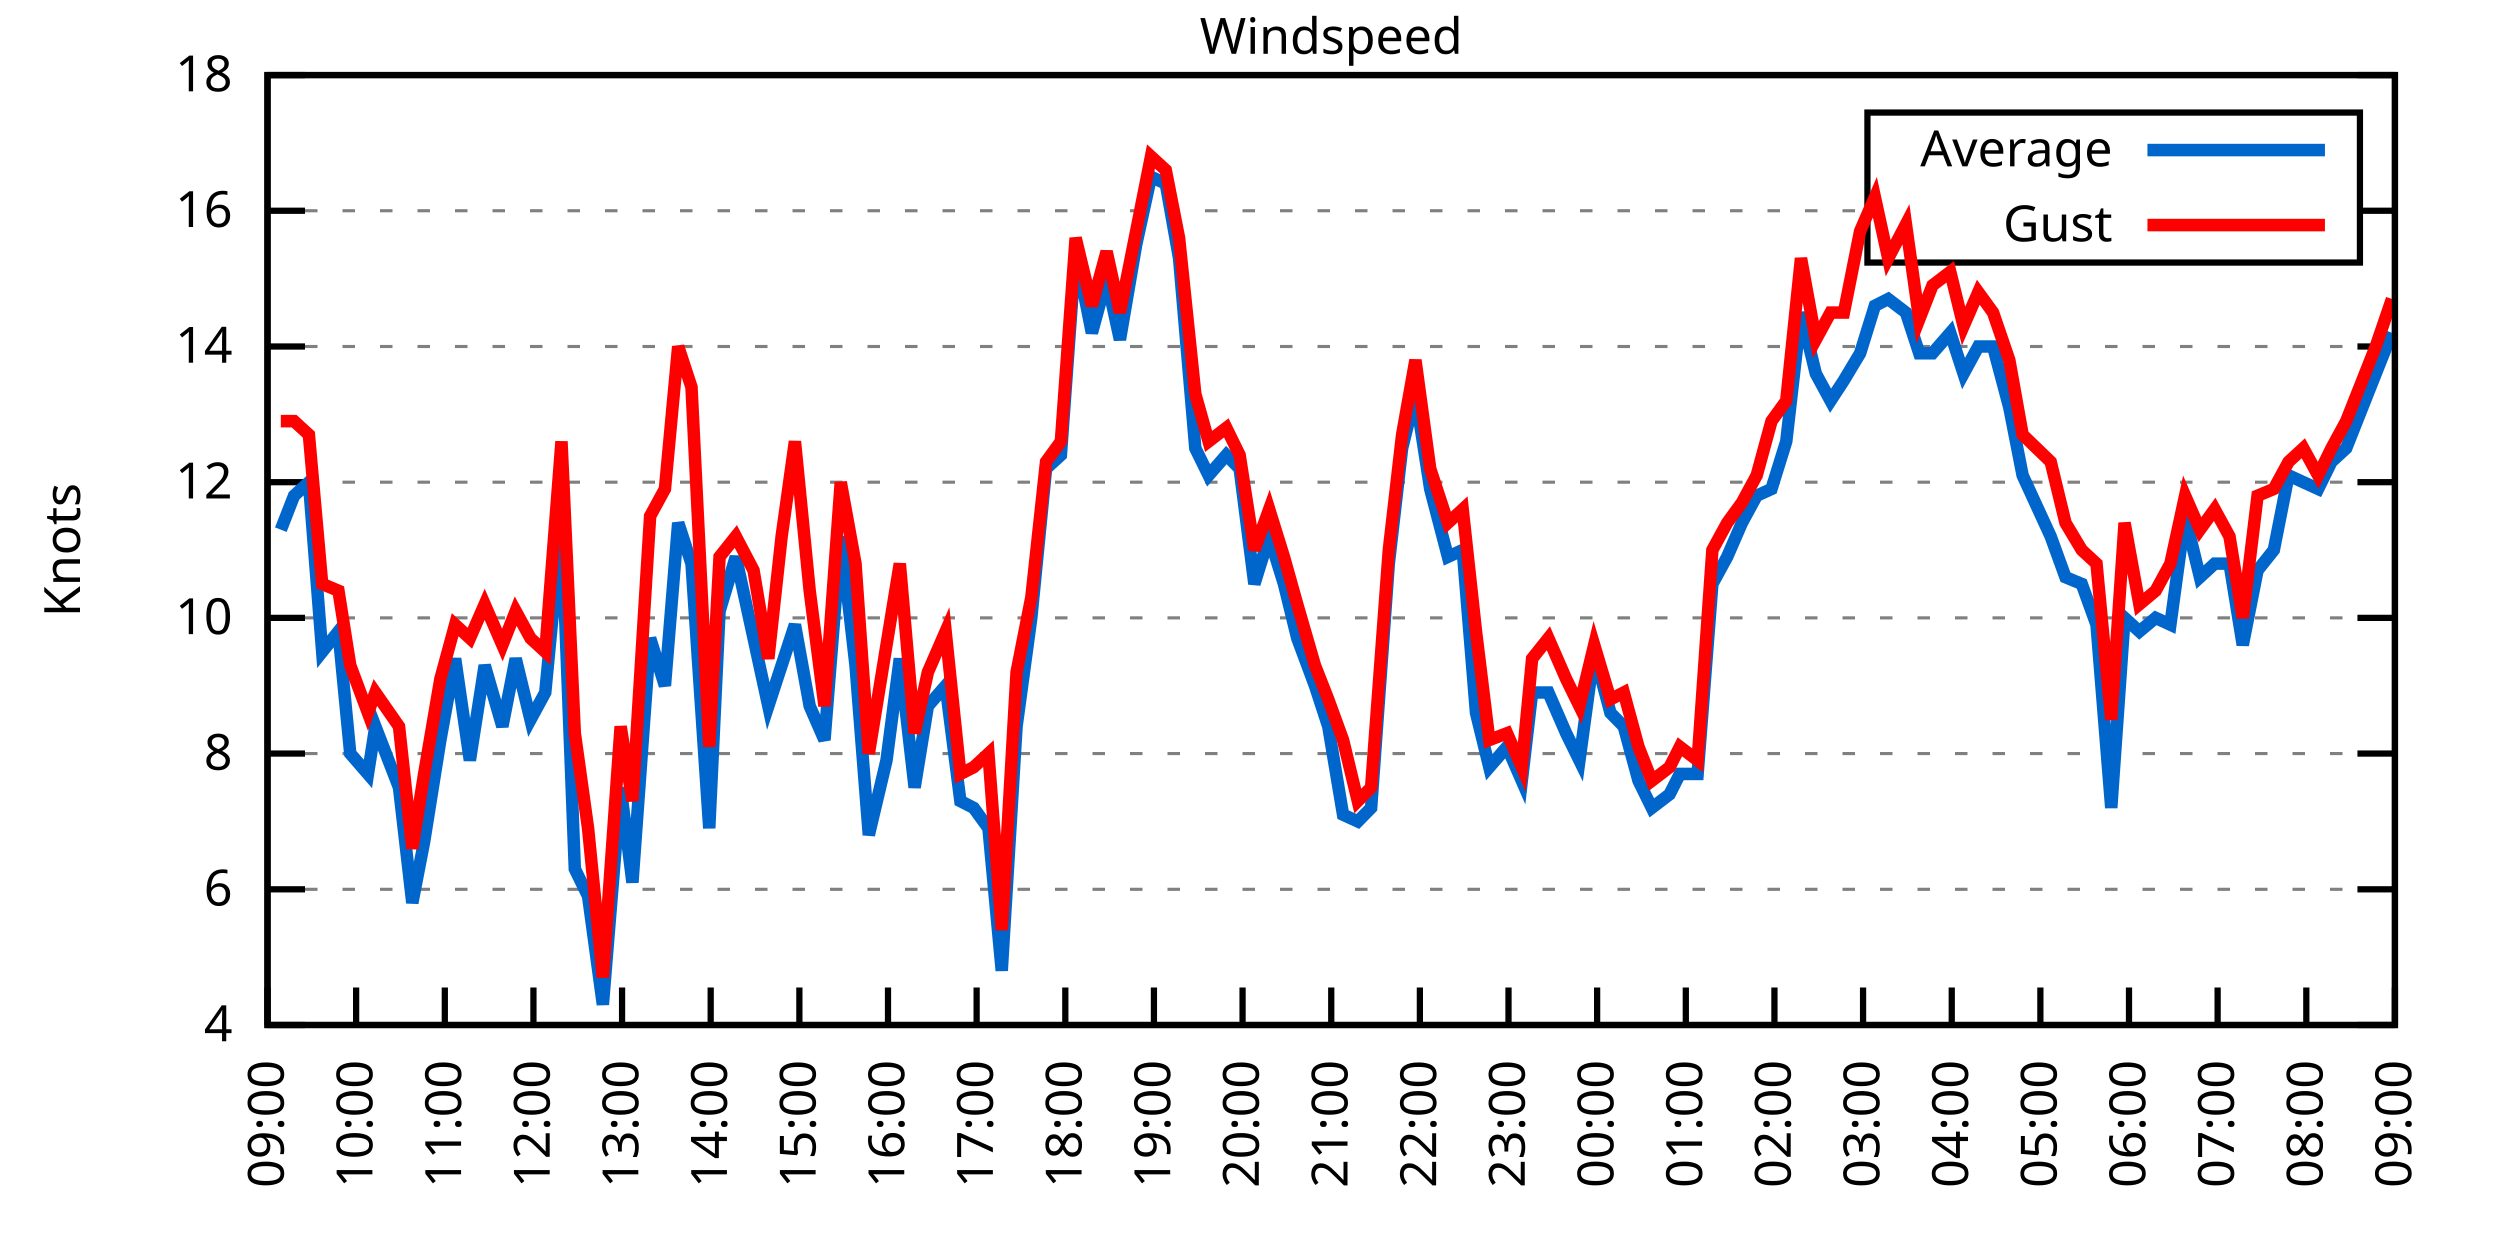
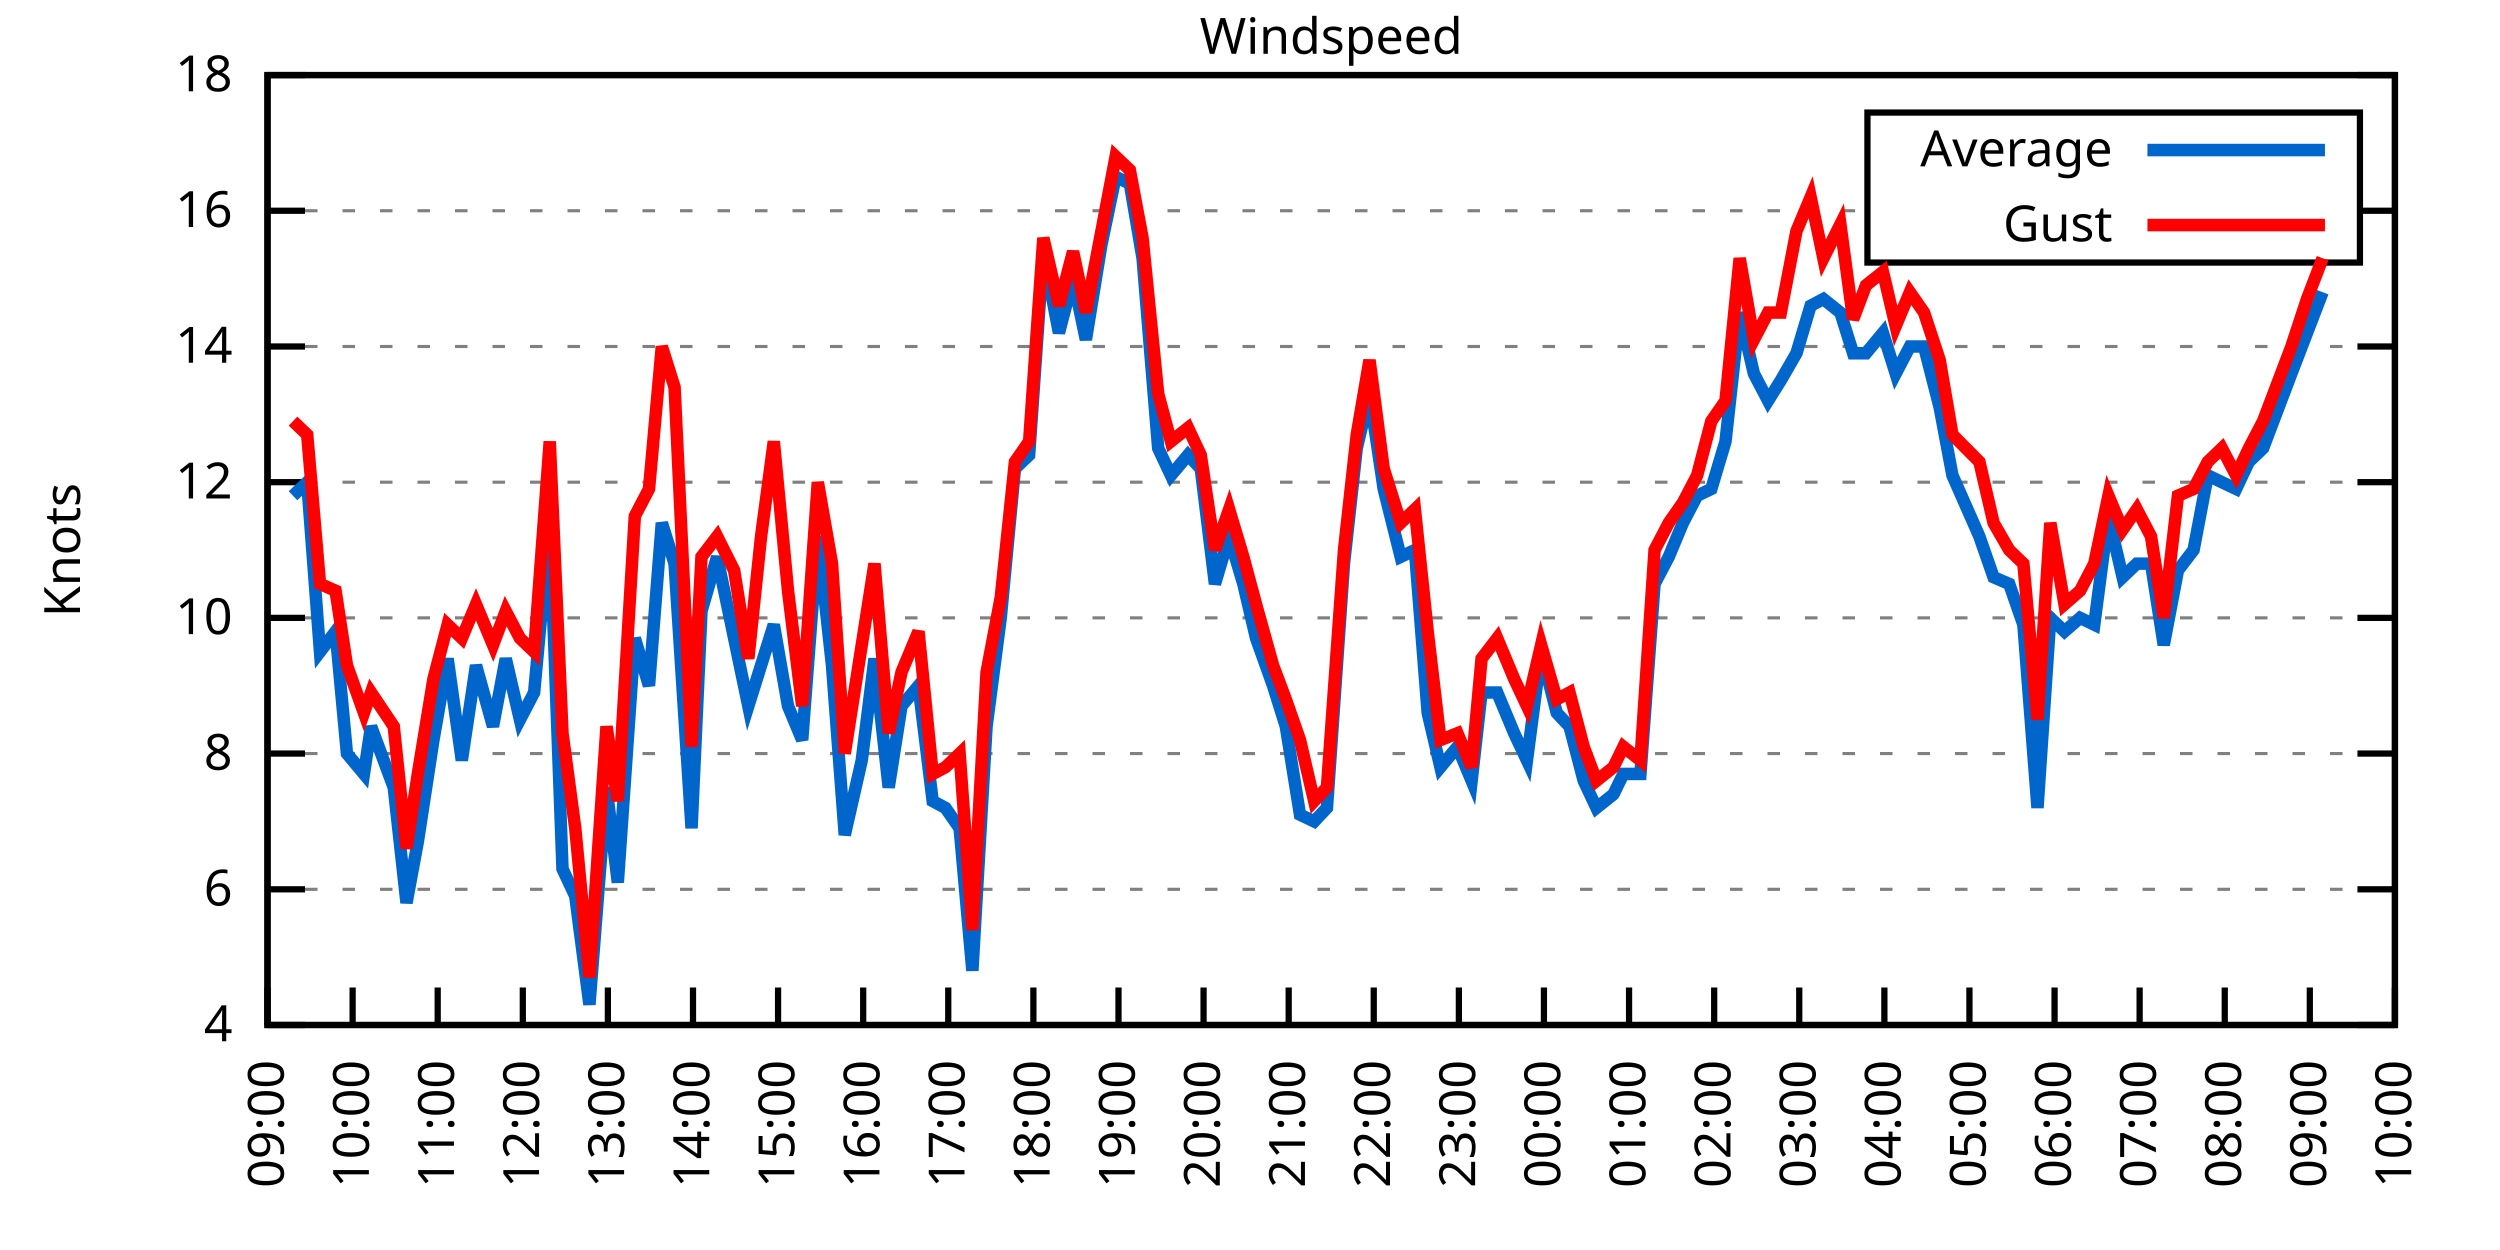
<svg xmlns="http://www.w3.org/2000/svg" xmlns:xlink="http://www.w3.org/1999/xlink" width="400" height="200" viewBox="0 0 400 200">
  <g id="gnuplot_canvas">
    <rect x="0" y="0" width="400" height="200" fill="none" />
    <defs>
      <circle id="gpDot" r="0.5" stroke-width="0.5" stroke="currentColor" />
      <path id="gpPt0" stroke-width="0.333" stroke="currentColor" d="M-1,0 h2 M0,-1 v2" />
      <path id="gpPt1" stroke-width="0.333" stroke="currentColor" d="M-1,-1 L1,1 M1,-1 L-1,1" />
      <path id="gpPt2" stroke-width="0.333" stroke="currentColor" d="M-1,0 L1,0 M0,-1 L0,1 M-1,-1 L1,1 M-1,1 L1,-1" />
      <rect id="gpPt3" stroke-width="0.333" stroke="currentColor" x="-1" y="-1" width="2" height="2" />
      <rect id="gpPt4" stroke-width="0.333" stroke="currentColor" fill="currentColor" x="-1" y="-1" width="2" height="2" />
      <circle id="gpPt5" stroke-width="0.333" stroke="currentColor" cx="0" cy="0" r="1" />
      <use xlink:href="#gpPt5" id="gpPt6" fill="currentColor" stroke="none" />
      <path id="gpPt7" stroke-width="0.333" stroke="currentColor" d="M0,-1.33 L-1.33,0.67 L1.33,0.67 z" />
      <use xlink:href="#gpPt7" id="gpPt8" fill="currentColor" stroke="none" />
      <use xlink:href="#gpPt7" id="gpPt9" stroke="currentColor" transform="rotate(180)" />
      <use xlink:href="#gpPt9" id="gpPt10" fill="currentColor" stroke="none" />
      <use xlink:href="#gpPt3" id="gpPt11" stroke="currentColor" transform="rotate(45)" />
      <use xlink:href="#gpPt11" id="gpPt12" fill="currentColor" stroke="none" />
      <path id="gpPt13" stroke-width="0.333" stroke="currentColor" d="M0,1.330 L1.265,0.411 L0.782,-1.067 L-0.782,-1.076 L-1.265,0.411 z" />
      <use xlink:href="#gpPt13" id="gpPt14" fill="currentColor" stroke="none" />
      <filter id="textbox" filterUnits="objectBoundingBox" x="0" y="0" height="1" width="1">
        <feFlood flood-color="white" flood-opacity="1" result="bgnd" />
        <feComposite in="SourceGraphic" in2="bgnd" operator="atop" />
      </filter>
      <filter id="greybox" filterUnits="objectBoundingBox" x="0" y="0" height="1" width="1">
        <feFlood flood-color="lightgrey" flood-opacity="1" result="grey" />
        <feComposite in="SourceGraphic" in2="grey" operator="atop" />
      </filter>
    </defs>
    <g fill="none" color="white" stroke="currentColor" stroke-width="1.00" stroke-linecap="butt" stroke-linejoin="miter">
</g>
    <g fill="none" color="black" stroke="currentColor" stroke-width="1.00" stroke-linecap="butt" stroke-linejoin="miter">
      <g stroke="none" shape-rendering="crispEdges">
        <polygon fill="rgb(255, 255, 255)" points="42.80,164.00 383.18,164.00 383.18,12.02 42.80,12.02 " />
      </g>
    </g>
    <g fill="none" color="black" stroke="currentColor" stroke-width="1.00" stroke-linecap="butt" stroke-linejoin="miter">
</g>
    <g fill="none" color="black" stroke="black" stroke-width="0.50" stroke-linecap="butt" stroke-linejoin="miter">
</g>
    <g fill="none" color="gray" stroke="currentColor" stroke-width="0.50" stroke-linecap="butt" stroke-linejoin="miter">
      <path stroke="gray" stroke-dasharray="2,4" class="gridline" d="M42.80,164.00 L383.19,164.00  " />
    </g>
    <g fill="none" color="gray" stroke="gray" stroke-width="1.00" stroke-linecap="butt" stroke-linejoin="miter">
</g>
    <g fill="none" color="black" stroke="currentColor" stroke-width="1.00" stroke-linecap="butt" stroke-linejoin="miter">
      <path stroke="black" d="M42.80,164.00 L48.80,164.00 M383.19,164.00 L377.19,164.00  " />
      <g transform="translate(37.20,166.60)" stroke="none" fill="black" font-family="Sans" font-size="8.00" text-anchor="end">
        <text>
          <tspan font-family="Sans"> 4</tspan>
        </text>
      </g>
    </g>
    <g fill="none" color="black" stroke="currentColor" stroke-width="1.00" stroke-linecap="butt" stroke-linejoin="miter">
</g>
    <g fill="none" color="black" stroke="black" stroke-width="0.50" stroke-linecap="butt" stroke-linejoin="miter">
</g>
    <g fill="none" color="gray" stroke="currentColor" stroke-width="0.50" stroke-linecap="butt" stroke-linejoin="miter">
      <path stroke="gray" stroke-dasharray="2,4" class="gridline" d="M42.80,142.29 L383.19,142.29  " />
    </g>
    <g fill="none" color="gray" stroke="gray" stroke-width="1.00" stroke-linecap="butt" stroke-linejoin="miter">
</g>
    <g fill="none" color="black" stroke="currentColor" stroke-width="1.00" stroke-linecap="butt" stroke-linejoin="miter">
      <path stroke="black" d="M42.80,142.29 L48.80,142.29 M383.19,142.29 L377.19,142.29  " />
      <g transform="translate(37.20,144.89)" stroke="none" fill="black" font-family="Sans" font-size="8.00" text-anchor="end">
        <text>
          <tspan font-family="Sans"> 6</tspan>
        </text>
      </g>
    </g>
    <g fill="none" color="black" stroke="currentColor" stroke-width="1.00" stroke-linecap="butt" stroke-linejoin="miter">
</g>
    <g fill="none" color="black" stroke="black" stroke-width="0.50" stroke-linecap="butt" stroke-linejoin="miter">
</g>
    <g fill="none" color="gray" stroke="currentColor" stroke-width="0.50" stroke-linecap="butt" stroke-linejoin="miter">
      <path stroke="gray" stroke-dasharray="2,4" class="gridline" d="M42.80,120.57 L383.19,120.57  " />
    </g>
    <g fill="none" color="gray" stroke="gray" stroke-width="1.00" stroke-linecap="butt" stroke-linejoin="miter">
</g>
    <g fill="none" color="black" stroke="currentColor" stroke-width="1.00" stroke-linecap="butt" stroke-linejoin="miter">
      <path stroke="black" d="M42.80,120.57 L48.80,120.57 M383.19,120.57 L377.19,120.57  " />
      <g transform="translate(37.20,123.17)" stroke="none" fill="black" font-family="Sans" font-size="8.00" text-anchor="end">
        <text>
          <tspan font-family="Sans"> 8</tspan>
        </text>
      </g>
    </g>
    <g fill="none" color="black" stroke="currentColor" stroke-width="1.00" stroke-linecap="butt" stroke-linejoin="miter">
</g>
    <g fill="none" color="black" stroke="black" stroke-width="0.50" stroke-linecap="butt" stroke-linejoin="miter">
</g>
    <g fill="none" color="gray" stroke="currentColor" stroke-width="0.50" stroke-linecap="butt" stroke-linejoin="miter">
      <path stroke="gray" stroke-dasharray="2,4" class="gridline" d="M42.80,98.86 L383.19,98.86  " />
    </g>
    <g fill="none" color="gray" stroke="gray" stroke-width="1.00" stroke-linecap="butt" stroke-linejoin="miter">
</g>
    <g fill="none" color="black" stroke="currentColor" stroke-width="1.00" stroke-linecap="butt" stroke-linejoin="miter">
      <path stroke="black" d="M42.80,98.86 L48.80,98.86 M383.19,98.86 L377.19,98.86  " />
      <g transform="translate(37.20,101.46)" stroke="none" fill="black" font-family="Sans" font-size="8.00" text-anchor="end">
        <text>
          <tspan font-family="Sans"> 10</tspan>
        </text>
      </g>
    </g>
    <g fill="none" color="black" stroke="currentColor" stroke-width="1.00" stroke-linecap="butt" stroke-linejoin="miter">
</g>
    <g fill="none" color="black" stroke="black" stroke-width="0.50" stroke-linecap="butt" stroke-linejoin="miter">
</g>
    <g fill="none" color="gray" stroke="currentColor" stroke-width="0.50" stroke-linecap="butt" stroke-linejoin="miter">
      <path stroke="gray" stroke-dasharray="2,4" class="gridline" d="M42.80,77.15 L383.19,77.15  " />
    </g>
    <g fill="none" color="gray" stroke="gray" stroke-width="1.00" stroke-linecap="butt" stroke-linejoin="miter">
</g>
    <g fill="none" color="black" stroke="currentColor" stroke-width="1.00" stroke-linecap="butt" stroke-linejoin="miter">
      <path stroke="black" d="M42.80,77.15 L48.80,77.15 M383.19,77.15 L377.19,77.15  " />
      <g transform="translate(37.20,79.75)" stroke="none" fill="black" font-family="Sans" font-size="8.00" text-anchor="end">
        <text>
          <tspan font-family="Sans"> 12</tspan>
        </text>
      </g>
    </g>
    <g fill="none" color="black" stroke="currentColor" stroke-width="1.00" stroke-linecap="butt" stroke-linejoin="miter">
</g>
    <g fill="none" color="black" stroke="black" stroke-width="0.50" stroke-linecap="butt" stroke-linejoin="miter">
</g>
    <g fill="none" color="gray" stroke="currentColor" stroke-width="0.50" stroke-linecap="butt" stroke-linejoin="miter">
      <path stroke="gray" stroke-dasharray="2,4" class="gridline" d="M42.80,55.44 L383.19,55.44  " />
    </g>
    <g fill="none" color="gray" stroke="gray" stroke-width="1.00" stroke-linecap="butt" stroke-linejoin="miter">
</g>
    <g fill="none" color="black" stroke="currentColor" stroke-width="1.00" stroke-linecap="butt" stroke-linejoin="miter">
      <path stroke="black" d="M42.80,55.44 L48.80,55.44 M383.19,55.44 L377.19,55.44  " />
      <g transform="translate(37.20,58.04)" stroke="none" fill="black" font-family="Sans" font-size="8.00" text-anchor="end">
        <text>
          <tspan font-family="Sans"> 14</tspan>
        </text>
      </g>
    </g>
    <g fill="none" color="black" stroke="currentColor" stroke-width="1.00" stroke-linecap="butt" stroke-linejoin="miter">
</g>
    <g fill="none" color="black" stroke="black" stroke-width="0.50" stroke-linecap="butt" stroke-linejoin="miter">
</g>
    <g fill="none" color="gray" stroke="currentColor" stroke-width="0.50" stroke-linecap="butt" stroke-linejoin="miter">
      <path stroke="gray" stroke-dasharray="2,4" class="gridline" d="M42.80,33.72 L298.79,33.72 M377.59,33.72 L383.19,33.72  " />
    </g>
    <g fill="none" color="gray" stroke="gray" stroke-width="1.00" stroke-linecap="butt" stroke-linejoin="miter">
</g>
    <g fill="none" color="black" stroke="currentColor" stroke-width="1.00" stroke-linecap="butt" stroke-linejoin="miter">
      <path stroke="black" d="M42.80,33.72 L48.80,33.72 M383.19,33.72 L377.19,33.72  " />
      <g transform="translate(37.20,36.32)" stroke="none" fill="black" font-family="Sans" font-size="8.00" text-anchor="end">
        <text>
          <tspan font-family="Sans"> 16</tspan>
        </text>
      </g>
    </g>
    <g fill="none" color="black" stroke="currentColor" stroke-width="1.00" stroke-linecap="butt" stroke-linejoin="miter">
</g>
    <g fill="none" color="black" stroke="black" stroke-width="0.50" stroke-linecap="butt" stroke-linejoin="miter">
</g>
    <g fill="none" color="gray" stroke="currentColor" stroke-width="0.50" stroke-linecap="butt" stroke-linejoin="miter">
      <path stroke="gray" stroke-dasharray="2,4" class="gridline" d="M42.80,12.01 L383.19,12.01  " />
    </g>
    <g fill="none" color="gray" stroke="gray" stroke-width="1.00" stroke-linecap="butt" stroke-linejoin="miter">
</g>
    <g fill="none" color="black" stroke="currentColor" stroke-width="1.00" stroke-linecap="butt" stroke-linejoin="miter">
      <path stroke="black" d="M42.80,12.01 L48.80,12.01 M383.19,12.01 L377.19,12.01  " />
      <g transform="translate(37.20,14.61)" stroke="none" fill="black" font-family="Sans" font-size="8.00" text-anchor="end">
        <text>
          <tspan font-family="Sans"> 18</tspan>
        </text>
      </g>
    </g>
    <g fill="none" color="black" stroke="currentColor" stroke-width="1.00" stroke-linecap="butt" stroke-linejoin="miter">
      <path stroke="black" d="M42.80,164.00 L42.80,158.00  " />
      <g transform="translate(45.40,169.60) rotate(270.00)" stroke="none" fill="black" font-family="Sans" font-size="8.00" text-anchor="end">
        <text>
          <tspan font-family="Sans">09:00</tspan>
        </text>
      </g>
    </g>
    <g fill="none" color="black" stroke="currentColor" stroke-width="1.00" stroke-linecap="butt" stroke-linejoin="miter">
-       <path stroke="black" d="M56.98,164.00 L56.98,158.00  " />
-       <g transform="translate(59.58,169.60) rotate(270.00)" stroke="none" fill="black" font-family="Sans" font-size="8.00" text-anchor="end">
+       <path stroke="black" d="M56.42,164.00 L56.42,158.00  " />
+       <g transform="translate(59.02,169.60) rotate(270.00)" stroke="none" fill="black" font-family="Sans" font-size="8.00" text-anchor="end">
        <text>
          <tspan font-family="Sans">10:00</tspan>
        </text>
      </g>
    </g>
    <g fill="none" color="black" stroke="currentColor" stroke-width="1.00" stroke-linecap="butt" stroke-linejoin="miter">
-       <path stroke="black" d="M71.17,164.00 L71.17,158.00  " />
-       <g transform="translate(73.77,169.60) rotate(270.00)" stroke="none" fill="black" font-family="Sans" font-size="8.00" text-anchor="end">
+       <path stroke="black" d="M70.03,164.00 L70.03,158.00  " />
+       <g transform="translate(72.63,169.60) rotate(270.00)" stroke="none" fill="black" font-family="Sans" font-size="8.00" text-anchor="end">
        <text>
          <tspan font-family="Sans">11:00</tspan>
        </text>
      </g>
    </g>
    <g fill="none" color="black" stroke="currentColor" stroke-width="1.00" stroke-linecap="butt" stroke-linejoin="miter">
-       <path stroke="black" d="M85.35,164.00 L85.35,158.00  " />
-       <g transform="translate(87.95,169.60) rotate(270.00)" stroke="none" fill="black" font-family="Sans" font-size="8.00" text-anchor="end">
+       <path stroke="black" d="M83.65,164.00 L83.65,158.00  " />
+       <g transform="translate(86.25,169.60) rotate(270.00)" stroke="none" fill="black" font-family="Sans" font-size="8.00" text-anchor="end">
        <text>
          <tspan font-family="Sans">12:00</tspan>
        </text>
      </g>
    </g>
    <g fill="none" color="black" stroke="currentColor" stroke-width="1.00" stroke-linecap="butt" stroke-linejoin="miter">
-       <path stroke="black" d="M99.53,164.00 L99.53,158.00  " />
-       <g transform="translate(102.13,169.60) rotate(270.00)" stroke="none" fill="black" font-family="Sans" font-size="8.00" text-anchor="end">
+       <path stroke="black" d="M97.26,164.00 L97.26,158.00  " />
+       <g transform="translate(99.86,169.60) rotate(270.00)" stroke="none" fill="black" font-family="Sans" font-size="8.00" text-anchor="end">
        <text>
          <tspan font-family="Sans">13:00</tspan>
        </text>
      </g>
    </g>
    <g fill="none" color="black" stroke="currentColor" stroke-width="1.00" stroke-linecap="butt" stroke-linejoin="miter">
-       <path stroke="black" d="M113.71,164.00 L113.71,158.00  " />
-       <g transform="translate(116.31,169.60) rotate(270.00)" stroke="none" fill="black" font-family="Sans" font-size="8.00" text-anchor="end">
+       <path stroke="black" d="M110.88,164.00 L110.88,158.00  " />
+       <g transform="translate(113.48,169.60) rotate(270.00)" stroke="none" fill="black" font-family="Sans" font-size="8.00" text-anchor="end">
        <text>
          <tspan font-family="Sans">14:00</tspan>
        </text>
      </g>
    </g>
    <g fill="none" color="black" stroke="currentColor" stroke-width="1.00" stroke-linecap="butt" stroke-linejoin="miter">
-       <path stroke="black" d="M127.90,164.00 L127.90,158.00  " />
-       <g transform="translate(130.50,169.60) rotate(270.00)" stroke="none" fill="black" font-family="Sans" font-size="8.00" text-anchor="end">
+       <path stroke="black" d="M124.49,164.00 L124.49,158.00  " />
+       <g transform="translate(127.09,169.60) rotate(270.00)" stroke="none" fill="black" font-family="Sans" font-size="8.00" text-anchor="end">
        <text>
          <tspan font-family="Sans">15:00</tspan>
        </text>
      </g>
    </g>
    <g fill="none" color="black" stroke="currentColor" stroke-width="1.00" stroke-linecap="butt" stroke-linejoin="miter">
-       <path stroke="black" d="M142.08,164.00 L142.08,158.00  " />
-       <g transform="translate(144.68,169.60) rotate(270.00)" stroke="none" fill="black" font-family="Sans" font-size="8.00" text-anchor="end">
+       <path stroke="black" d="M138.11,164.00 L138.11,158.00  " />
+       <g transform="translate(140.71,169.60) rotate(270.00)" stroke="none" fill="black" font-family="Sans" font-size="8.00" text-anchor="end">
        <text>
          <tspan font-family="Sans">16:00</tspan>
        </text>
      </g>
    </g>
    <g fill="none" color="black" stroke="currentColor" stroke-width="1.00" stroke-linecap="butt" stroke-linejoin="miter">
-       <path stroke="black" d="M156.26,164.00 L156.26,158.00  " />
-       <g transform="translate(158.86,169.60) rotate(270.00)" stroke="none" fill="black" font-family="Sans" font-size="8.00" text-anchor="end">
+       <path stroke="black" d="M151.72,164.00 L151.72,158.00  " />
+       <g transform="translate(154.32,169.60) rotate(270.00)" stroke="none" fill="black" font-family="Sans" font-size="8.00" text-anchor="end">
        <text>
          <tspan font-family="Sans">17:00</tspan>
        </text>
      </g>
    </g>
    <g fill="none" color="black" stroke="currentColor" stroke-width="1.00" stroke-linecap="butt" stroke-linejoin="miter">
-       <path stroke="black" d="M170.45,164.00 L170.45,158.00  " />
-       <g transform="translate(173.05,169.60) rotate(270.00)" stroke="none" fill="black" font-family="Sans" font-size="8.00" text-anchor="end">
+       <path stroke="black" d="M165.34,164.00 L165.34,158.00  " />
+       <g transform="translate(167.94,169.60) rotate(270.00)" stroke="none" fill="black" font-family="Sans" font-size="8.00" text-anchor="end">
        <text>
          <tspan font-family="Sans">18:00</tspan>
        </text>
      </g>
    </g>
    <g fill="none" color="black" stroke="currentColor" stroke-width="1.00" stroke-linecap="butt" stroke-linejoin="miter">
-       <path stroke="black" d="M184.63,164.00 L184.63,158.00  " />
-       <g transform="translate(187.23,169.60) rotate(270.00)" stroke="none" fill="black" font-family="Sans" font-size="8.00" text-anchor="end">
+       <path stroke="black" d="M178.96,164.00 L178.96,158.00  " />
+       <g transform="translate(181.56,169.60) rotate(270.00)" stroke="none" fill="black" font-family="Sans" font-size="8.00" text-anchor="end">
        <text>
          <tspan font-family="Sans">19:00</tspan>
        </text>
      </g>
    </g>
    <g fill="none" color="black" stroke="currentColor" stroke-width="1.00" stroke-linecap="butt" stroke-linejoin="miter">
-       <path stroke="black" d="M198.81,164.00 L198.81,158.00  " />
-       <g transform="translate(201.41,169.60) rotate(270.00)" stroke="none" fill="black" font-family="Sans" font-size="8.00" text-anchor="end">
+       <path stroke="black" d="M192.57,164.00 L192.57,158.00  " />
+       <g transform="translate(195.17,169.60) rotate(270.00)" stroke="none" fill="black" font-family="Sans" font-size="8.00" text-anchor="end">
        <text>
          <tspan font-family="Sans">20:00</tspan>
        </text>
      </g>
    </g>
    <g fill="none" color="black" stroke="currentColor" stroke-width="1.00" stroke-linecap="butt" stroke-linejoin="miter">
-       <path stroke="black" d="M213.00,164.00 L213.00,158.00  " />
-       <g transform="translate(215.60,169.60) rotate(270.00)" stroke="none" fill="black" font-family="Sans" font-size="8.00" text-anchor="end">
+       <path stroke="black" d="M206.19,164.00 L206.19,158.00  " />
+       <g transform="translate(208.79,169.60) rotate(270.00)" stroke="none" fill="black" font-family="Sans" font-size="8.00" text-anchor="end">
        <text>
          <tspan font-family="Sans">21:00</tspan>
        </text>
      </g>
    </g>
    <g fill="none" color="black" stroke="currentColor" stroke-width="1.00" stroke-linecap="butt" stroke-linejoin="miter">
-       <path stroke="black" d="M227.18,164.00 L227.18,158.00  " />
-       <g transform="translate(229.78,169.60) rotate(270.00)" stroke="none" fill="black" font-family="Sans" font-size="8.00" text-anchor="end">
+       <path stroke="black" d="M219.80,164.00 L219.80,158.00  " />
+       <g transform="translate(222.40,169.60) rotate(270.00)" stroke="none" fill="black" font-family="Sans" font-size="8.00" text-anchor="end">
        <text>
          <tspan font-family="Sans">22:00</tspan>
        </text>
      </g>
    </g>
    <g fill="none" color="black" stroke="currentColor" stroke-width="1.00" stroke-linecap="butt" stroke-linejoin="miter">
-       <path stroke="black" d="M241.36,164.00 L241.36,158.00  " />
-       <g transform="translate(243.96,169.60) rotate(270.00)" stroke="none" fill="black" font-family="Sans" font-size="8.00" text-anchor="end">
+       <path stroke="black" d="M233.42,164.00 L233.42,158.00  " />
+       <g transform="translate(236.02,169.60) rotate(270.00)" stroke="none" fill="black" font-family="Sans" font-size="8.00" text-anchor="end">
        <text>
          <tspan font-family="Sans">23:00</tspan>
        </text>
      </g>
    </g>
    <g fill="none" color="black" stroke="currentColor" stroke-width="1.00" stroke-linecap="butt" stroke-linejoin="miter">
-       <path stroke="black" d="M255.54,164.00 L255.54,158.00  " />
-       <g transform="translate(258.14,169.60) rotate(270.00)" stroke="none" fill="black" font-family="Sans" font-size="8.00" text-anchor="end">
+       <path stroke="black" d="M247.03,164.00 L247.03,158.00  " />
+       <g transform="translate(249.63,169.60) rotate(270.00)" stroke="none" fill="black" font-family="Sans" font-size="8.00" text-anchor="end">
        <text>
          <tspan font-family="Sans">00:00</tspan>
        </text>
      </g>
    </g>
    <g fill="none" color="black" stroke="currentColor" stroke-width="1.00" stroke-linecap="butt" stroke-linejoin="miter">
-       <path stroke="black" d="M269.73,164.00 L269.73,158.00  " />
-       <g transform="translate(272.33,169.60) rotate(270.00)" stroke="none" fill="black" font-family="Sans" font-size="8.00" text-anchor="end">
+       <path stroke="black" d="M260.65,164.00 L260.65,158.00  " />
+       <g transform="translate(263.25,169.60) rotate(270.00)" stroke="none" fill="black" font-family="Sans" font-size="8.00" text-anchor="end">
        <text>
          <tspan font-family="Sans">01:00</tspan>
        </text>
      </g>
    </g>
    <g fill="none" color="black" stroke="currentColor" stroke-width="1.00" stroke-linecap="butt" stroke-linejoin="miter">
-       <path stroke="black" d="M283.91,164.00 L283.91,158.00  " />
-       <g transform="translate(286.51,169.60) rotate(270.00)" stroke="none" fill="black" font-family="Sans" font-size="8.00" text-anchor="end">
+       <path stroke="black" d="M274.27,164.00 L274.27,158.00  " />
+       <g transform="translate(276.87,169.60) rotate(270.00)" stroke="none" fill="black" font-family="Sans" font-size="8.00" text-anchor="end">
        <text>
          <tspan font-family="Sans">02:00</tspan>
        </text>
      </g>
    </g>
    <g fill="none" color="black" stroke="currentColor" stroke-width="1.00" stroke-linecap="butt" stroke-linejoin="miter">
-       <path stroke="black" d="M298.09,164.00 L298.09,158.00  " />
-       <g transform="translate(300.69,169.60) rotate(270.00)" stroke="none" fill="black" font-family="Sans" font-size="8.00" text-anchor="end">
+       <path stroke="black" d="M287.88,164.00 L287.88,158.00  " />
+       <g transform="translate(290.48,169.60) rotate(270.00)" stroke="none" fill="black" font-family="Sans" font-size="8.00" text-anchor="end">
        <text>
          <tspan font-family="Sans">03:00</tspan>
        </text>
      </g>
    </g>
    <g fill="none" color="black" stroke="currentColor" stroke-width="1.00" stroke-linecap="butt" stroke-linejoin="miter">
-       <path stroke="black" d="M312.28,164.00 L312.28,158.00  " />
-       <g transform="translate(314.88,169.60) rotate(270.00)" stroke="none" fill="black" font-family="Sans" font-size="8.00" text-anchor="end">
+       <path stroke="black" d="M301.50,164.00 L301.50,158.00  " />
+       <g transform="translate(304.10,169.60) rotate(270.00)" stroke="none" fill="black" font-family="Sans" font-size="8.00" text-anchor="end">
        <text>
          <tspan font-family="Sans">04:00</tspan>
        </text>
      </g>
    </g>
    <g fill="none" color="black" stroke="currentColor" stroke-width="1.00" stroke-linecap="butt" stroke-linejoin="miter">
-       <path stroke="black" d="M326.46,164.00 L326.46,158.00  " />
-       <g transform="translate(329.06,169.60) rotate(270.00)" stroke="none" fill="black" font-family="Sans" font-size="8.00" text-anchor="end">
+       <path stroke="black" d="M315.11,164.00 L315.11,158.00  " />
+       <g transform="translate(317.71,169.60) rotate(270.00)" stroke="none" fill="black" font-family="Sans" font-size="8.00" text-anchor="end">
        <text>
          <tspan font-family="Sans">05:00</tspan>
        </text>
      </g>
    </g>
    <g fill="none" color="black" stroke="currentColor" stroke-width="1.00" stroke-linecap="butt" stroke-linejoin="miter">
-       <path stroke="black" d="M340.64,164.00 L340.64,158.00  " />
-       <g transform="translate(343.24,169.60) rotate(270.00)" stroke="none" fill="black" font-family="Sans" font-size="8.00" text-anchor="end">
+       <path stroke="black" d="M328.73,164.00 L328.73,158.00  " />
+       <g transform="translate(331.33,169.60) rotate(270.00)" stroke="none" fill="black" font-family="Sans" font-size="8.00" text-anchor="end">
        <text>
          <tspan font-family="Sans">06:00</tspan>
        </text>
      </g>
    </g>
    <g fill="none" color="black" stroke="currentColor" stroke-width="1.00" stroke-linecap="butt" stroke-linejoin="miter">
-       <path stroke="black" d="M354.82,164.00 L354.82,158.00  " />
-       <g transform="translate(357.42,169.60) rotate(270.00)" stroke="none" fill="black" font-family="Sans" font-size="8.00" text-anchor="end">
+       <path stroke="black" d="M342.34,164.00 L342.34,158.00  " />
+       <g transform="translate(344.94,169.60) rotate(270.00)" stroke="none" fill="black" font-family="Sans" font-size="8.00" text-anchor="end">
        <text>
          <tspan font-family="Sans">07:00</tspan>
        </text>
      </g>
    </g>
    <g fill="none" color="black" stroke="currentColor" stroke-width="1.00" stroke-linecap="butt" stroke-linejoin="miter">
-       <path stroke="black" d="M369.01,164.00 L369.01,158.00  " />
-       <g transform="translate(371.61,169.60) rotate(270.00)" stroke="none" fill="black" font-family="Sans" font-size="8.00" text-anchor="end">
+       <path stroke="black" d="M355.96,164.00 L355.96,158.00  " />
+       <g transform="translate(358.56,169.60) rotate(270.00)" stroke="none" fill="black" font-family="Sans" font-size="8.00" text-anchor="end">
        <text>
          <tspan font-family="Sans">08:00</tspan>
+         </text>
+       </g>
+     </g>
+     <g fill="none" color="black" stroke="currentColor" stroke-width="1.00" stroke-linecap="butt" stroke-linejoin="miter">
+       <path stroke="black" d="M369.57,164.00 L369.57,158.00  " />
+       <g transform="translate(372.17,169.60) rotate(270.00)" stroke="none" fill="black" font-family="Sans" font-size="8.00" text-anchor="end">
+         <text>
+           <tspan font-family="Sans">09:00</tspan>
        </text>
      </g>
    </g>
    <g fill="none" color="black" stroke="currentColor" stroke-width="1.00" stroke-linecap="butt" stroke-linejoin="miter">
      <path stroke="black" d="M383.19,164.00 L383.19,158.00  " />
      <g transform="translate(385.79,169.60) rotate(270.00)" stroke="none" fill="black" font-family="Sans" font-size="8.00" text-anchor="end">
        <text>
-           <tspan font-family="Sans">09:00</tspan>
+           <tspan font-family="Sans">10:00</tspan>
        </text>
      </g>
    </g>
    <g fill="none" color="black" stroke="currentColor" stroke-width="1.00" stroke-linecap="butt" stroke-linejoin="miter">
</g>
    <g fill="none" color="black" stroke="currentColor" stroke-width="1.00" stroke-linecap="butt" stroke-linejoin="miter">
      <path stroke="black" d="M42.80,12.01 L42.80,164.00 L383.19,164.00 L383.19,12.01 L42.80,12.01 Z  " />
    </g>
    <g fill="none" color="black" stroke="currentColor" stroke-width="1.00" stroke-linecap="butt" stroke-linejoin="miter">
</g>
    <g fill="none" color="black" stroke="currentColor" stroke-width="1.00" stroke-linecap="butt" stroke-linejoin="miter">
      <path stroke="black" d="M298.79,42.01 L298.79,18.01 L377.59,18.01 L377.59,42.01 L298.79,42.01 Z  " />
    </g>
    <g id="Windspeed_plot_1">
      <g fill="none" color="white" stroke="black" stroke-width="2.00" stroke-linecap="butt" stroke-linejoin="miter">
</g>
      <g fill="none" color="black" stroke="currentColor" stroke-width="2.00" stroke-linecap="butt" stroke-linejoin="miter">
        <g transform="translate(337.99,26.61)" stroke="none" fill="black" font-family="Sans" font-size="8.00" text-anchor="end">
          <text>
            <tspan font-family="Sans">Average</tspan>
          </text>
        </g>
      </g>
      <g fill="none" color="black" stroke="currentColor" stroke-width="2.00" stroke-linecap="butt" stroke-linejoin="miter">
-         <path stroke="rgb(  0, 102, 204)" d="M343.59,24.01 L371.99,24.01 M44.93,84.75 L47.05,79.32 L49.42,77.15 L51.55,104.29 L54.15,101.03 L56.04,120.57   L58.87,123.83 L60.06,116.23 L63.84,126.00 L65.97,144.46 L67.86,134.69 L70.46,118.40 L72.82,105.38 L75.18,121.66   L77.55,106.46 L80.38,116.23 L82.51,105.38 L84.88,115.15 L87.24,110.80 L89.84,83.66 L91.97,139.03 L94.09,143.37   L96.46,160.74 L99.30,126.00 L101.19,141.20 L104.02,102.12 L106.39,109.72 L108.51,83.66 L110.64,90.18 L113.48,132.52   L115.13,97.78 L117.73,89.09 L120.57,102.12 L122.93,112.97 L125.06,106.46 L127.19,99.95 L129.55,112.97 L131.92,118.40   L134.52,85.83 L136.88,106.46 L139.01,133.60 L141.84,121.66 L143.97,105.38 L146.34,126.00 L148.46,112.97 L151.30,109.72   L153.66,128.17 L155.79,129.26 L158.15,132.52 L160.28,155.31 L162.65,116.23 L165.01,98.86 L167.37,74.98 L169.74,72.81   L172.10,40.24 L174.70,53.26 L177.06,44.58 L179.19,54.35 L181.79,39.15 L184.16,28.29 L186.52,29.38 L188.65,41.32   L191.25,71.72 L193.38,76.06 L196.21,72.81 L198.34,74.98 L200.70,93.43 L203.07,85.83 L205.43,93.43 L207.56,102.12   L210.39,109.72 L212.52,116.23 L214.89,130.35 L217.25,131.43 L219.38,129.26 L222.21,90.18 L224.34,71.72 L226.47,63.04   L228.83,78.23 L231.67,89.09 L234.03,88.00 L236.16,114.06 L238.29,122.75 L241.12,119.49 L243.49,124.92 L245.14,110.80   L247.74,110.80 L250.58,117.32 L252.71,121.66 L255.07,104.29 L257.67,114.06 L259.80,116.23 L262.16,124.92 L264.29,129.26   L267.13,127.09 L268.78,123.83 L271.62,123.83 L273.98,93.43 L276.35,89.09 L278.71,83.66 L281.07,79.32 L283.44,78.23   L285.80,70.63 L288.16,50.01 L290.53,59.78 L292.89,64.12 L295.02,60.86 L297.62,56.52 L299.98,48.92 L302.11,47.84   L304.95,50.01 L307.08,56.52 L309.20,56.52 L312.04,53.26 L314.17,59.78 L316.53,55.44 L318.89,55.44 L321.49,65.21   L323.62,76.06 L328.11,85.83 L330.48,92.35 L333.08,93.43 L335.44,99.95 L337.80,129.26 L339.93,98.86 L342.30,101.03   L344.90,98.86 L347.26,99.95 L349.62,82.58 L351.99,92.35 L354.35,90.18 L356.72,90.18 L358.84,103.20 L361.21,91.26   L363.81,88.00 L366.17,76.06 L368.53,77.15 L370.90,78.23 L373.03,73.89 L375.39,71.72 L380.12,59.78 L382.72,53.26    " />
+         <path stroke="rgb(  0, 102, 204)" d="M343.59,24.01 L371.99,24.01 M46.88,79.32 L49.15,77.15 L51.20,104.29 L53.69,101.03 L55.51,120.57 L58.23,123.83   L59.37,116.23 L63.00,126.00 L65.04,144.46 L66.85,134.69 L69.35,118.40 L71.62,105.38 L73.89,121.66 L76.16,106.46   L78.88,116.23 L80.92,105.38 L83.19,115.15 L85.46,110.80 L87.96,83.66 L90.00,139.03 L92.04,143.37 L94.31,160.74   L97.04,126.00 L98.85,141.20 L101.57,102.12 L103.84,109.72 L105.89,83.66 L107.93,90.18 L110.65,132.52 L112.24,97.78   L114.74,89.09 L117.46,102.12 L119.73,112.97 L121.77,106.46 L123.81,99.95 L126.08,112.97 L128.35,118.40 L130.85,85.83   L133.12,106.46 L135.16,133.60 L137.88,121.66 L139.92,105.38 L142.19,126.00 L144.24,112.97 L146.96,109.72 L149.23,128.17   L151.27,129.26 L153.54,132.52 L155.58,155.31 L157.85,116.23 L160.12,98.86 L162.39,74.98 L164.66,72.81 L166.93,40.24   L169.43,53.26 L171.69,44.58 L173.74,54.35 L176.23,39.15 L178.50,28.29 L180.77,29.38 L182.81,41.32 L185.31,71.72   L187.35,76.06 L190.08,72.81 L192.12,74.98 L194.39,93.43 L196.66,85.83 L198.93,93.43 L200.97,102.12 L203.69,109.72   L205.73,116.23 L208.00,130.35 L210.27,131.43 L212.31,129.26 L215.04,90.18 L217.08,71.72 L219.12,63.04 L221.39,78.23   L224.11,89.09 L226.38,88.00 L228.43,114.06 L230.47,122.75 L233.19,119.49 L235.46,124.92 L237.05,110.80 L239.55,110.80   L242.27,117.32 L244.31,121.66 L246.58,104.29 L249.08,114.06 L251.12,116.23 L253.39,124.92 L255.43,129.26 L258.15,127.09   L259.74,123.83 L262.47,123.83 L264.73,93.43 L267.00,89.09 L269.27,83.66 L271.54,79.32 L273.81,78.23 L276.08,70.63   L278.35,50.01 L280.62,59.78 L282.89,64.12 L284.93,60.86 L287.43,56.52 L289.70,48.92 L291.74,47.84 L294.46,50.01   L296.50,56.52 L298.55,56.52 L301.27,53.26 L303.31,59.78 L305.58,55.44 L307.85,55.44 L310.35,65.21 L312.39,76.06   L316.70,85.83 L318.97,92.35 L321.47,93.43 L323.74,99.95 L326.00,129.26 L328.05,98.86 L330.32,101.03 L332.81,98.86   L335.08,99.95 L337.35,82.58 L339.62,92.35 L341.89,90.18 L344.16,90.18 L346.20,103.20 L348.47,91.26 L350.97,88.00   L353.24,76.06 L355.50,77.15 L357.77,78.23 L359.82,73.89 L362.09,71.72 L366.62,59.78 L369.12,53.26 L371.62,46.75    " />
      </g>
    </g>
    <g id="Windspeed_plot_2">
      <g fill="none" color="black" stroke="currentColor" stroke-width="2.00" stroke-linecap="butt" stroke-linejoin="miter">
        <g transform="translate(337.99,38.61)" stroke="none" fill="black" font-family="Sans" font-size="8.00" text-anchor="end">
          <text>
            <tspan font-family="Sans">Gust</tspan>
          </text>
        </g>
      </g>
      <g fill="none" color="black" stroke="currentColor" stroke-width="2.00" stroke-linecap="butt" stroke-linejoin="miter">
-         <path stroke="rgb(255,   0,   0)" d="M343.59,36.01 L371.99,36.01 M44.93,67.38 L47.05,67.38 L49.42,69.55 L51.55,93.43 L54.15,94.52 L56.04,106.46   L58.87,114.06 L60.06,110.80 L63.84,116.23 L65.97,135.77 L67.86,123.83 L70.46,108.63 L72.82,99.95 L75.18,102.12   L77.55,96.69 L80.38,103.20 L82.51,97.78 L84.88,102.12 L87.24,104.29 L89.84,70.63 L91.97,117.32 L94.09,132.52   L96.46,156.40 L99.30,116.23 L101.19,128.17 L104.02,82.58 L106.39,78.23 L108.51,55.44 L110.64,61.95 L113.48,119.49   L115.13,89.09 L117.73,85.83 L120.57,91.26 L122.93,105.38 L125.06,85.83 L127.19,70.63 L129.55,94.52 L131.92,112.97   L134.52,77.15 L136.88,90.18 L139.01,120.57 L141.84,103.20 L143.97,90.18 L146.34,117.32 L148.46,107.55 L151.30,101.03   L153.66,123.83 L155.79,122.75 L158.15,120.57 L160.28,148.80 L162.65,107.55 L165.01,95.60 L167.37,73.89 L169.74,70.63   L172.10,38.07 L174.70,48.92 L177.06,40.24 L179.19,50.01 L181.79,36.98 L184.16,25.04 L186.52,27.21 L188.65,38.07   L191.25,63.04 L193.38,70.63 L196.21,68.46 L198.34,72.81 L200.70,88.00 L203.07,81.49 L205.43,89.09 L207.56,96.69   L210.39,106.46 L212.52,111.89 L214.89,118.40 L217.25,128.17 L219.38,126.00 L222.21,88.00 L224.34,69.55 L226.47,57.61   L228.83,74.98 L231.67,83.66 L234.03,81.49 L236.16,101.03 L238.29,118.40 L241.12,117.32 L243.49,122.75 L245.14,105.38   L247.74,102.12 L250.58,108.63 L252.71,112.97 L255.07,103.20 L257.67,111.89 L259.80,110.80 L262.16,119.49 L264.29,124.92   L267.13,122.75 L268.78,119.49 L271.62,121.66 L273.98,88.00 L276.35,83.66 L278.71,80.41 L281.07,76.06 L283.44,67.38   L285.80,64.12 L288.16,41.32 L290.53,54.35 L292.89,50.01 L295.02,50.01 L297.62,36.98 L299.98,31.55 L302.11,41.32   L304.95,35.89 L307.08,51.09 L309.20,45.66 L312.04,43.49 L314.17,52.18 L316.53,46.75 L318.89,50.01 L321.49,57.61   L323.62,69.55 L328.11,73.89 L330.48,83.66 L333.08,88.00 L335.44,90.18 L337.80,115.15 L339.93,83.66 L342.30,96.69   L344.90,94.52 L347.26,90.18 L349.62,79.32 L351.99,84.75 L354.35,81.49 L356.72,85.83 L358.84,98.86 L361.21,79.32   L363.81,78.23 L366.17,73.89 L368.53,71.72 L370.90,76.06 L373.03,71.72 L375.39,67.38 L380.12,55.44 L382.72,47.84    " />
+         <path stroke="rgb(255,   0,   0)" d="M343.59,36.01 L371.99,36.01 M46.88,67.38 L49.15,69.55 L51.20,93.43 L53.69,94.52 L55.51,106.46 L58.23,114.06   L59.37,110.80 L63.00,116.23 L65.04,135.77 L66.85,123.83 L69.35,108.63 L71.62,99.95 L73.89,102.12 L76.16,96.69   L78.88,103.20 L80.92,97.78 L83.19,102.12 L85.46,104.29 L87.96,70.63 L90.00,117.32 L92.04,132.52 L94.31,156.40   L97.04,116.23 L98.85,128.17 L101.57,82.58 L103.84,78.23 L105.89,55.44 L107.93,61.95 L110.65,119.49 L112.24,89.09   L114.74,85.83 L117.46,91.26 L119.73,105.38 L121.77,85.83 L123.81,70.63 L126.08,94.52 L128.35,112.97 L130.85,77.15   L133.12,90.18 L135.16,120.57 L137.88,103.20 L139.92,90.18 L142.19,117.32 L144.24,107.55 L146.96,101.03 L149.23,123.83   L151.27,122.75 L153.54,120.57 L155.58,148.80 L157.85,107.55 L160.12,95.60 L162.39,73.89 L164.66,70.63 L166.93,38.07   L169.43,48.92 L171.69,40.24 L173.74,50.01 L176.23,36.98 L178.50,25.04 L180.77,27.21 L182.81,38.07 L185.31,63.04   L187.35,70.63 L190.08,68.46 L192.12,72.81 L194.39,88.00 L196.66,81.49 L198.93,89.09 L200.97,96.69 L203.69,106.46   L205.73,111.89 L208.00,118.40 L210.27,128.17 L212.31,126.00 L215.04,88.00 L217.08,69.55 L219.12,57.61 L221.39,74.98   L224.11,83.66 L226.38,81.49 L228.43,101.03 L230.47,118.40 L233.19,117.32 L235.46,122.75 L237.05,105.38 L239.55,102.12   L242.27,108.63 L244.31,112.97 L246.58,103.20 L249.08,111.89 L251.12,110.80 L253.39,119.49 L255.43,124.92 L258.15,122.75   L259.74,119.49 L262.47,121.66 L264.73,88.00 L267.00,83.66 L269.27,80.41 L271.54,76.06 L273.81,67.38 L276.08,64.12   L278.35,41.32 L280.62,54.35 L282.89,50.01 L284.93,50.01 L287.43,36.98 L289.70,31.55 L291.74,41.32 L294.46,35.89   L296.50,51.09 L298.55,45.66 L301.27,43.49 L303.31,52.18 L305.58,46.75 L307.85,50.01 L310.35,57.61 L312.39,69.55   L316.70,73.89 L318.97,83.66 L321.47,88.00 L323.74,90.18 L326.00,115.15 L328.05,83.66 L330.32,96.69 L332.81,94.52   L335.08,90.18 L337.35,79.32 L339.62,84.75 L341.89,81.49 L344.16,85.83 L346.20,98.86 L348.47,79.32 L350.97,78.23   L353.24,73.89 L355.50,71.72 L357.77,76.06 L359.82,71.72 L362.09,67.38 L366.62,55.44 L369.12,47.84 L371.62,41.32    " />
      </g>
    </g>
    <g fill="none" color="black" stroke="currentColor" stroke-width="2.00" stroke-linecap="butt" stroke-linejoin="miter">
</g>
    <g fill="none" color="black" stroke="black" stroke-width="1.00" stroke-linecap="butt" stroke-linejoin="miter">
</g>
    <g fill="none" color="black" stroke="currentColor" stroke-width="1.00" stroke-linecap="butt" stroke-linejoin="miter">
      <path stroke="black" d="M42.80,12.01 L42.80,164.00 L383.19,164.00 L383.19,12.01 L42.80,12.01 Z  " />
      <g transform="translate(12.80,88.01) rotate(270.00)" stroke="none" fill="black" font-family="Sans" font-size="8.00" text-anchor="middle">
        <text>
          <tspan font-family="Sans">Knots</tspan>
        </text>
      </g>
    </g>
    <g fill="none" color="black" stroke="currentColor" stroke-width="1.00" stroke-linecap="butt" stroke-linejoin="miter">
</g>
    <g fill="none" color="black" stroke="currentColor" stroke-width="1.00" stroke-linecap="butt" stroke-linejoin="miter">
      <g transform="translate(212.99,8.61)" stroke="none" fill="black" font-family="Sans" font-size="8.00" text-anchor="middle">
        <text>
          <tspan font-family="Sans">Windspeed</tspan>
        </text>
      </g>
    </g>
    <g fill="none" color="black" stroke="currentColor" stroke-width="1.00" stroke-linecap="butt" stroke-linejoin="miter">
</g>
  </g>
</svg>
